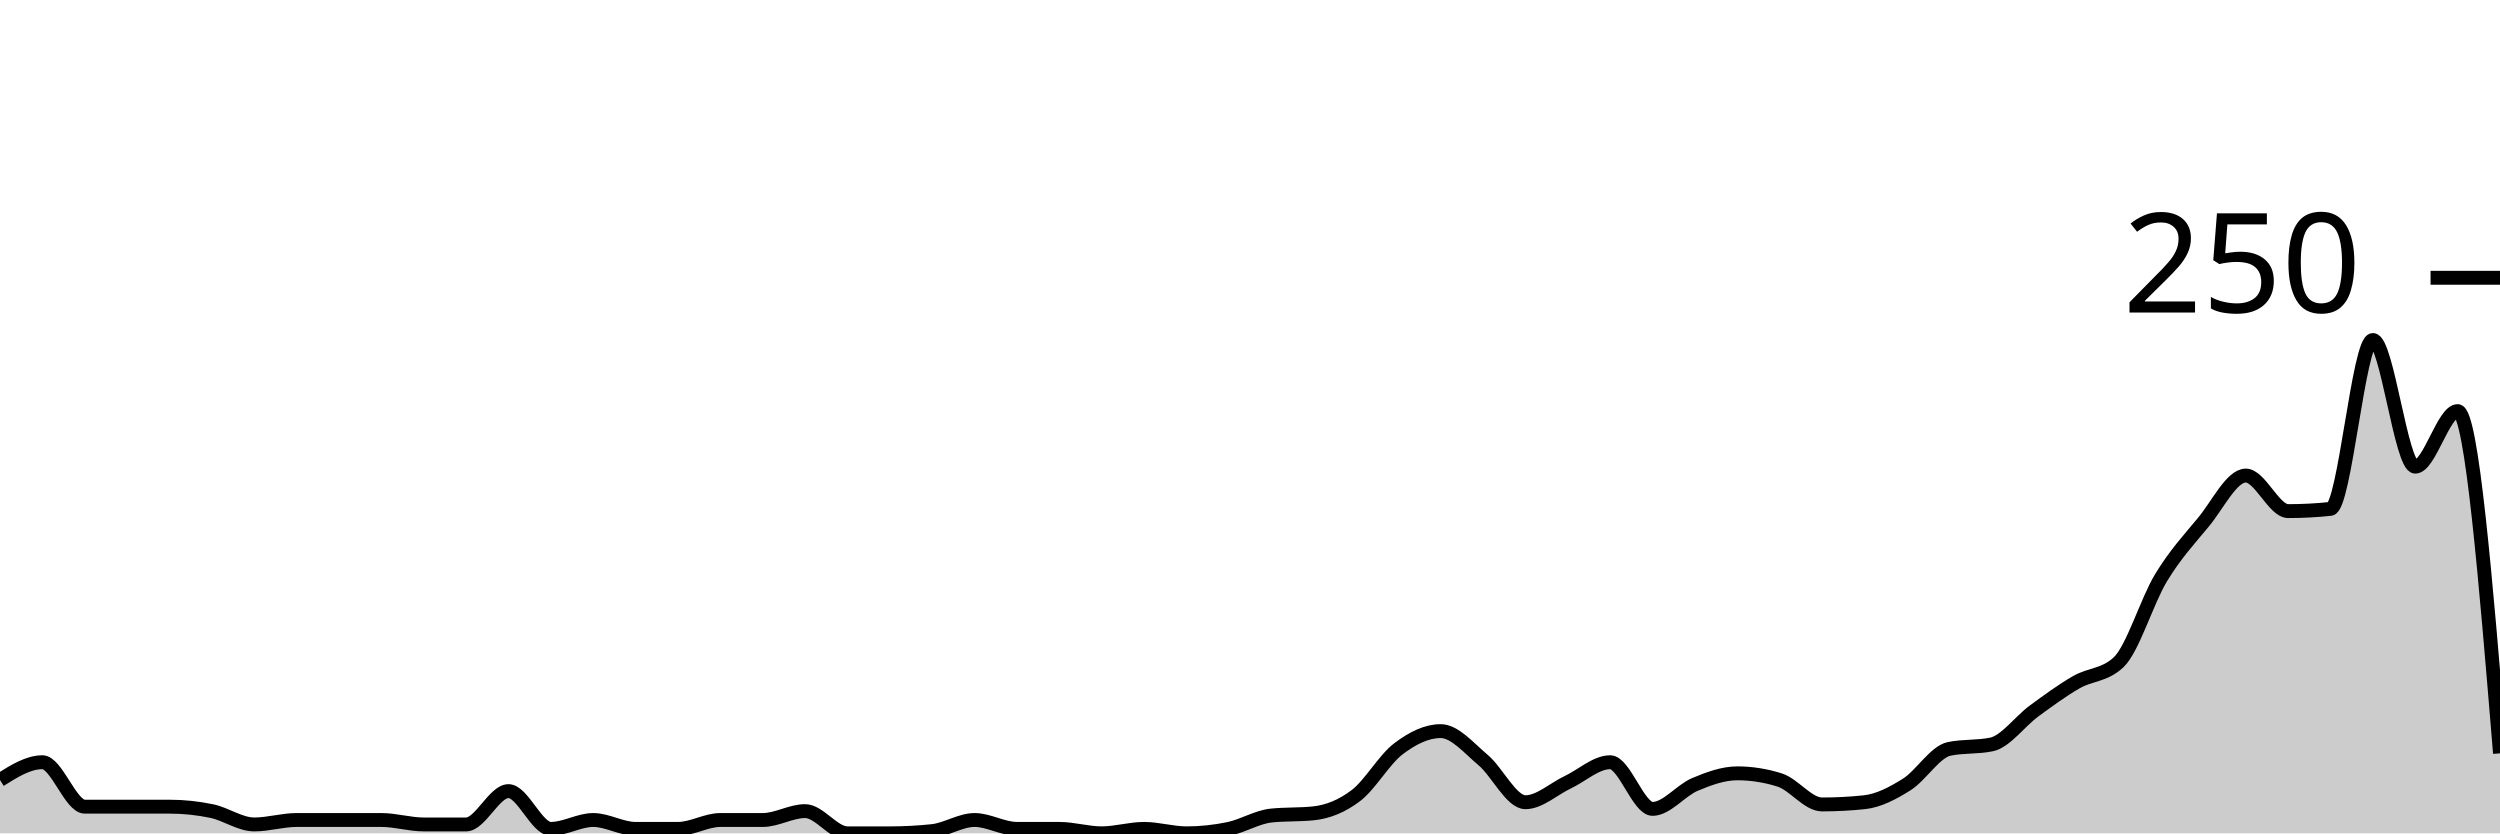
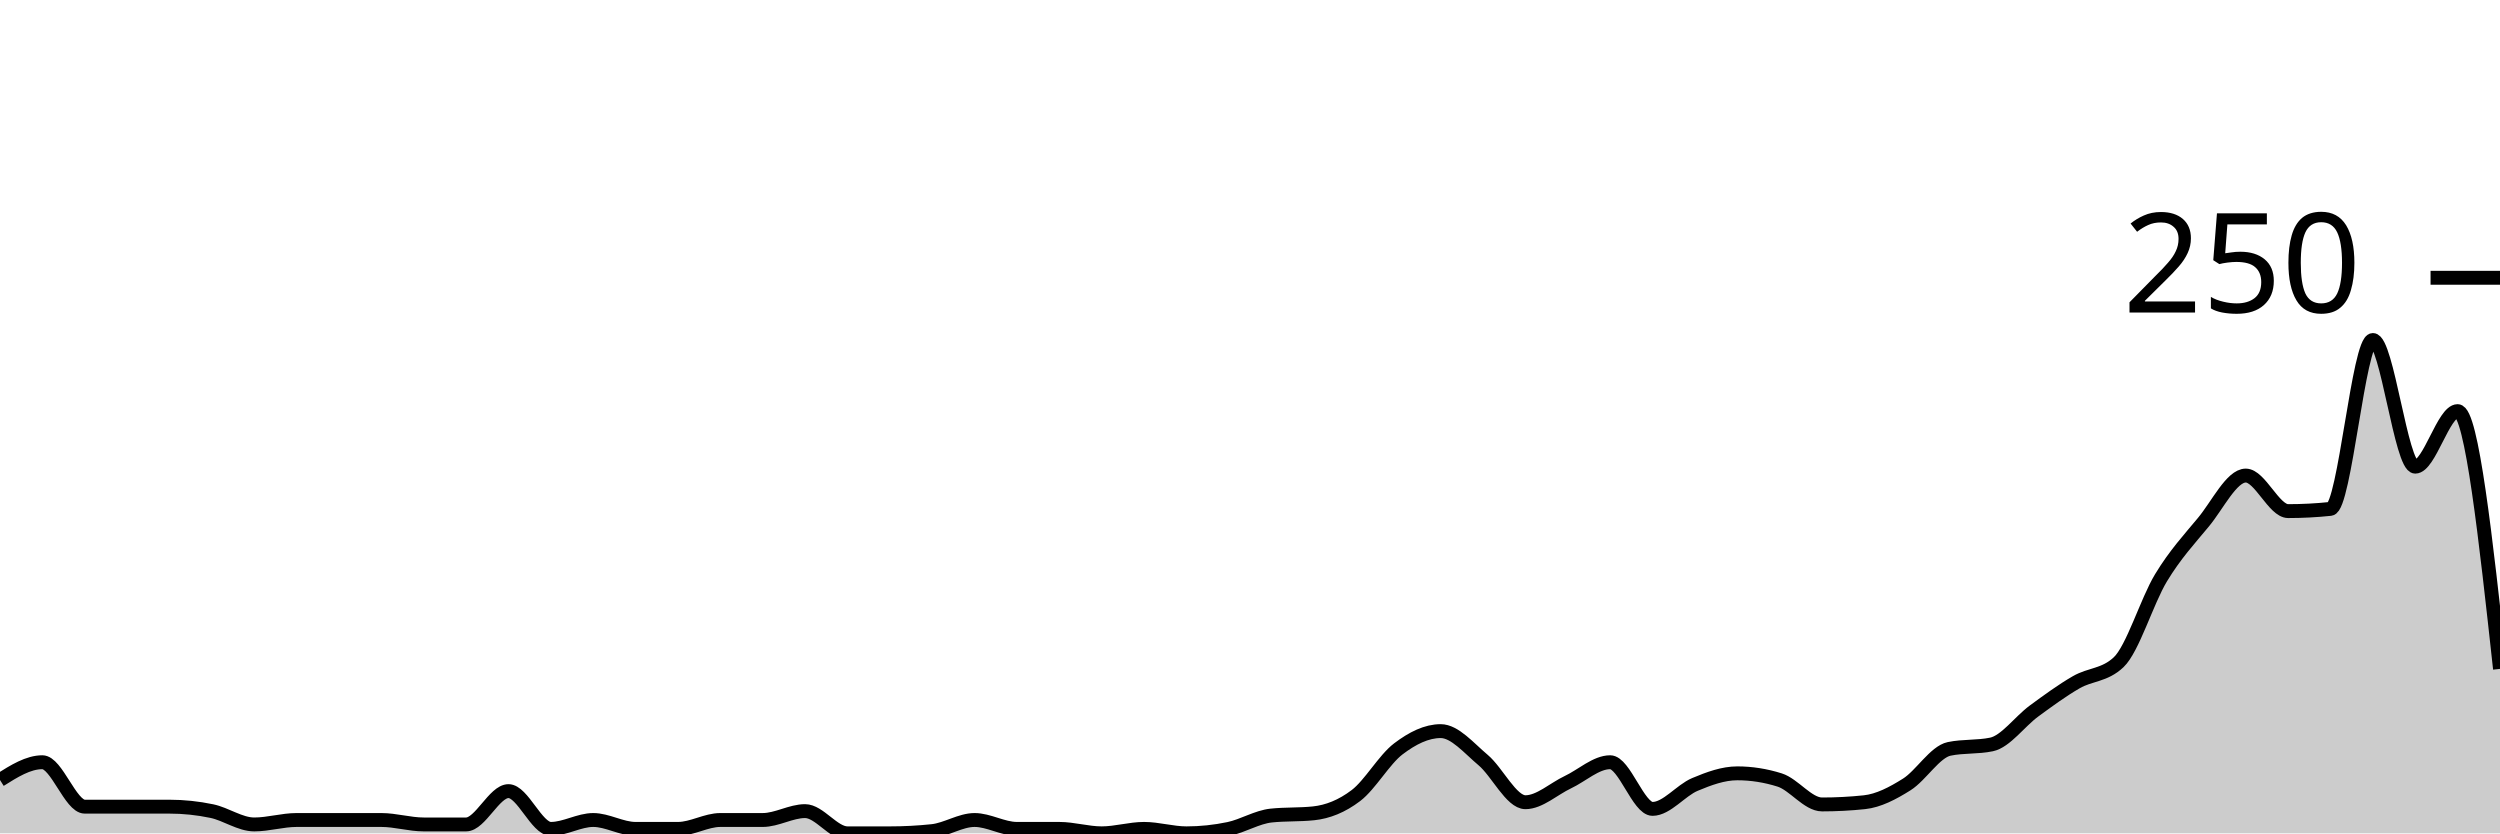
<svg xmlns="http://www.w3.org/2000/svg" viewBox="0 0 180 60">
  <g transform="translate(0,20)">
-     <path class="area" fill="rgba(0, 0, 0, 0.2)" d="M0,36.16C1.017,35.52,2.034,34.88,3.051,34.88C4.068,34.88,5.085,38.08,6.102,38.08C7.119,38.08,8.136,38.08,9.153,38.08C10.169,38.08,11.186,38.08,12.203,38.08C13.22,38.08,14.237,38.187,15.254,38.4C16.271,38.613,17.288,39.36,18.305,39.36C19.322,39.36,20.339,39.04,21.356,39.04C22.373,39.04,23.39,39.04,24.407,39.04C25.424,39.04,26.441,39.04,27.458,39.04C28.475,39.04,29.492,39.36,30.508,39.36C31.525,39.36,32.542,39.36,33.559,39.36C34.576,39.36,35.593,36.96,36.61,36.96C37.627,36.96,38.644,39.68,39.661,39.68C40.678,39.68,41.695,39.04,42.712,39.04C43.729,39.04,44.746,39.68,45.763,39.68C46.78,39.68,47.797,39.68,48.814,39.68C49.831,39.68,50.847,39.04,51.864,39.04C52.881,39.04,53.898,39.04,54.915,39.04C55.932,39.04,56.949,38.4,57.966,38.4C58.983,38.4,60,40,61.017,40C62.034,40,63.051,40,64.068,40C65.085,40,66.102,39.947,67.119,39.84C68.136,39.733,69.153,39.04,70.169,39.04C71.186,39.04,72.203,39.68,73.22,39.68C74.237,39.68,75.254,39.68,76.271,39.68C77.288,39.68,78.305,40,79.322,40C80.339,40,81.356,39.68,82.373,39.68C83.39,39.68,84.407,40,85.424,40C86.441,40,87.458,39.893,88.475,39.68C89.492,39.467,90.508,38.827,91.525,38.72C92.542,38.613,93.559,38.667,94.576,38.56C95.593,38.453,96.61,38.053,97.627,37.28C98.644,36.507,99.661,34.693,100.678,33.92C101.695,33.147,102.712,32.64,103.729,32.64C104.746,32.64,105.763,33.867,106.78,34.72C107.797,35.573,108.814,37.76,109.831,37.76C110.847,37.76,111.864,36.8,112.881,36.32C113.898,35.84,114.915,34.88,115.932,34.88C116.949,34.88,117.966,38.24,118.983,38.24C120,38.24,121.017,36.907,122.034,36.48C123.051,36.053,124.068,35.68,125.085,35.68C126.102,35.68,127.119,35.84,128.136,36.16C129.153,36.48,130.169,37.92,131.186,37.92C132.203,37.92,133.22,37.867,134.237,37.76C135.254,37.653,136.271,37.12,137.288,36.48C138.305,35.84,139.322,34.133,140.339,33.92C141.356,33.707,142.373,33.813,143.39,33.6C144.407,33.387,145.424,31.947,146.441,31.2C147.458,30.453,148.475,29.707,149.492,29.12C150.508,28.533,151.525,28.64,152.542,27.68C153.559,26.72,154.576,23.28,155.593,21.6C156.61,19.92,157.627,18.827,158.644,17.6C159.661,16.373,160.678,14.24,161.695,14.24C162.712,14.24,163.729,16.8,164.746,16.8C165.763,16.8,166.78,16.747,167.797,16.64C168.814,16.533,169.831,4.48,170.847,4.48C171.864,4.48,172.881,13.6,173.898,13.6C174.915,13.6,175.932,9.6,176.949,9.6C177.966,9.6,178.983,21.92,180,34.24L180,40C178.983,40,177.966,40,176.949,40C175.932,40,174.915,40,173.898,40C172.881,40,171.864,40,170.847,40C169.831,40,168.814,40,167.797,40C166.78,40,165.763,40,164.746,40C163.729,40,162.712,40,161.695,40C160.678,40,159.661,40,158.644,40C157.627,40,156.61,40,155.593,40C154.576,40,153.559,40,152.542,40C151.525,40,150.508,40,149.492,40C148.475,40,147.458,40,146.441,40C145.424,40,144.407,40,143.39,40C142.373,40,141.356,40,140.339,40C139.322,40,138.305,40,137.288,40C136.271,40,135.254,40,134.237,40C133.22,40,132.203,40,131.186,40C130.169,40,129.153,40,128.136,40C127.119,40,126.102,40,125.085,40C124.068,40,123.051,40,122.034,40C121.017,40,120,40,118.983,40C117.966,40,116.949,40,115.932,40C114.915,40,113.898,40,112.881,40C111.864,40,110.847,40,109.831,40C108.814,40,107.797,40,106.78,40C105.763,40,104.746,40,103.729,40C102.712,40,101.695,40,100.678,40C99.661,40,98.644,40,97.627,40C96.61,40,95.593,40,94.576,40C93.559,40,92.542,40,91.525,40C90.508,40,89.492,40,88.475,40C87.458,40,86.441,40,85.424,40C84.407,40,83.39,40,82.373,40C81.356,40,80.339,40,79.322,40C78.305,40,77.288,40,76.271,40C75.254,40,74.237,40,73.22,40C72.203,40,71.186,40,70.169,40C69.153,40,68.136,40,67.119,40C66.102,40,65.085,40,64.068,40C63.051,40,62.034,40,61.017,40C60,40,58.983,40,57.966,40C56.949,40,55.932,40,54.915,40C53.898,40,52.881,40,51.864,40C50.847,40,49.831,40,48.814,40C47.797,40,46.78,40,45.763,40C44.746,40,43.729,40,42.712,40C41.695,40,40.678,40,39.661,40C38.644,40,37.627,40,36.61,40C35.593,40,34.576,40,33.559,40C32.542,40,31.525,40,30.508,40C29.492,40,28.475,40,27.458,40C26.441,40,25.424,40,24.407,40C23.39,40,22.373,40,21.356,40C20.339,40,19.322,40,18.305,40C17.288,40,16.271,40,15.254,40C14.237,40,13.22,40,12.203,40C11.186,40,10.169,40,9.153,40C8.136,40,7.119,40,6.102,40C5.085,40,4.068,40,3.051,40C2.034,40,1.017,40,0,40Z" />
-     <path class="line" stroke="black" fill="none" d="M0,36.16C1.017,35.52,2.034,34.88,3.051,34.88C4.068,34.88,5.085,38.08,6.102,38.08C7.119,38.08,8.136,38.08,9.153,38.08C10.169,38.08,11.186,38.08,12.203,38.08C13.22,38.08,14.237,38.187,15.254,38.4C16.271,38.613,17.288,39.36,18.305,39.36C19.322,39.36,20.339,39.04,21.356,39.04C22.373,39.04,23.39,39.04,24.407,39.04C25.424,39.04,26.441,39.04,27.458,39.04C28.475,39.04,29.492,39.36,30.508,39.36C31.525,39.36,32.542,39.36,33.559,39.36C34.576,39.36,35.593,36.96,36.61,36.96C37.627,36.96,38.644,39.68,39.661,39.68C40.678,39.68,41.695,39.04,42.712,39.04C43.729,39.04,44.746,39.68,45.763,39.68C46.78,39.68,47.797,39.68,48.814,39.68C49.831,39.68,50.847,39.04,51.864,39.04C52.881,39.04,53.898,39.04,54.915,39.04C55.932,39.04,56.949,38.4,57.966,38.4C58.983,38.4,60,40,61.017,40C62.034,40,63.051,40,64.068,40C65.085,40,66.102,39.947,67.119,39.84C68.136,39.733,69.153,39.04,70.169,39.04C71.186,39.04,72.203,39.68,73.22,39.68C74.237,39.68,75.254,39.68,76.271,39.68C77.288,39.68,78.305,40,79.322,40C80.339,40,81.356,39.68,82.373,39.68C83.39,39.68,84.407,40,85.424,40C86.441,40,87.458,39.893,88.475,39.68C89.492,39.467,90.508,38.827,91.525,38.72C92.542,38.613,93.559,38.667,94.576,38.56C95.593,38.453,96.61,38.053,97.627,37.28C98.644,36.507,99.661,34.693,100.678,33.92C101.695,33.147,102.712,32.64,103.729,32.64C104.746,32.64,105.763,33.867,106.78,34.72C107.797,35.573,108.814,37.76,109.831,37.76C110.847,37.76,111.864,36.8,112.881,36.32C113.898,35.84,114.915,34.88,115.932,34.88C116.949,34.88,117.966,38.24,118.983,38.24C120,38.24,121.017,36.907,122.034,36.48C123.051,36.053,124.068,35.68,125.085,35.68C126.102,35.68,127.119,35.84,128.136,36.16C129.153,36.48,130.169,37.92,131.186,37.92C132.203,37.92,133.22,37.867,134.237,37.76C135.254,37.653,136.271,37.12,137.288,36.48C138.305,35.84,139.322,34.133,140.339,33.92C141.356,33.707,142.373,33.813,143.39,33.6C144.407,33.387,145.424,31.947,146.441,31.2C147.458,30.453,148.475,29.707,149.492,29.12C150.508,28.533,151.525,28.64,152.542,27.68C153.559,26.72,154.576,23.28,155.593,21.6C156.61,19.92,157.627,18.827,158.644,17.6C159.661,16.373,160.678,14.24,161.695,14.24C162.712,14.24,163.729,16.8,164.746,16.8C165.763,16.8,166.78,16.747,167.797,16.64C168.814,16.533,169.831,4.48,170.847,4.48C171.864,4.48,172.881,13.6,173.898,13.6C174.915,13.6,175.932,9.6,176.949,9.6C177.966,9.6,178.983,21.92,180,34.24" />
+     <path class="area" fill="rgba(0, 0, 0, 0.2)" d="M0,36.16C1.017,35.52,2.034,34.88,3.051,34.88C4.068,34.88,5.085,38.08,6.102,38.08C7.119,38.08,8.136,38.08,9.153,38.08C10.169,38.08,11.186,38.08,12.203,38.08C13.22,38.08,14.237,38.187,15.254,38.4C16.271,38.613,17.288,39.36,18.305,39.36C19.322,39.36,20.339,39.04,21.356,39.04C22.373,39.04,23.39,39.04,24.407,39.04C25.424,39.04,26.441,39.04,27.458,39.04C28.475,39.04,29.492,39.36,30.508,39.36C31.525,39.36,32.542,39.36,33.559,39.36C34.576,39.36,35.593,36.96,36.61,36.96C37.627,36.96,38.644,39.68,39.661,39.68C40.678,39.68,41.695,39.04,42.712,39.04C43.729,39.04,44.746,39.68,45.763,39.68C46.78,39.68,47.797,39.68,48.814,39.68C49.831,39.68,50.847,39.04,51.864,39.04C52.881,39.04,53.898,39.04,54.915,39.04C55.932,39.04,56.949,38.4,57.966,38.4C58.983,38.4,60,40,61.017,40C62.034,40,63.051,40,64.068,40C65.085,40,66.102,39.947,67.119,39.84C68.136,39.733,69.153,39.04,70.169,39.04C71.186,39.04,72.203,39.68,73.22,39.68C74.237,39.68,75.254,39.68,76.271,39.68C77.288,39.68,78.305,40,79.322,40C80.339,40,81.356,39.68,82.373,39.68C83.39,39.68,84.407,40,85.424,40C86.441,40,87.458,39.893,88.475,39.68C89.492,39.467,90.508,38.827,91.525,38.72C92.542,38.613,93.559,38.667,94.576,38.56C95.593,38.453,96.61,38.053,97.627,37.28C98.644,36.507,99.661,34.693,100.678,33.92C101.695,33.147,102.712,32.64,103.729,32.64C104.746,32.64,105.763,33.867,106.78,34.72C107.797,35.573,108.814,37.76,109.831,37.76C110.847,37.76,111.864,36.8,112.881,36.32C113.898,35.84,114.915,34.88,115.932,34.88C116.949,34.88,117.966,38.24,118.983,38.24C120,38.24,121.017,36.907,122.034,36.48C123.051,36.053,124.068,35.68,125.085,35.68C126.102,35.68,127.119,35.84,128.136,36.16C129.153,36.48,130.169,37.92,131.186,37.92C132.203,37.92,133.22,37.867,134.237,37.76C135.254,37.653,136.271,37.12,137.288,36.48C138.305,35.84,139.322,34.133,140.339,33.92C141.356,33.707,142.373,33.813,143.39,33.6C144.407,33.387,145.424,31.947,146.441,31.2C147.458,30.453,148.475,29.707,149.492,29.12C150.508,28.533,151.525,28.64,152.542,27.68C153.559,26.72,154.576,23.28,155.593,21.6C156.61,19.92,157.627,18.827,158.644,17.6C159.661,16.373,160.678,14.24,161.695,14.24C162.712,14.24,163.729,16.8,164.746,16.8C165.763,16.8,166.78,16.747,167.797,16.64C168.814,16.533,169.831,4.48,170.847,4.48C171.864,4.48,172.881,13.6,173.898,13.6C174.915,13.6,175.932,9.6,176.949,9.6C177.966,9.6,178.983,18.88,180,28.16L180,40C178.983,40,177.966,40,176.949,40C175.932,40,174.915,40,173.898,40C172.881,40,171.864,40,170.847,40C169.831,40,168.814,40,167.797,40C166.78,40,165.763,40,164.746,40C163.729,40,162.712,40,161.695,40C160.678,40,159.661,40,158.644,40C157.627,40,156.61,40,155.593,40C154.576,40,153.559,40,152.542,40C151.525,40,150.508,40,149.492,40C148.475,40,147.458,40,146.441,40C145.424,40,144.407,40,143.39,40C142.373,40,141.356,40,140.339,40C139.322,40,138.305,40,137.288,40C136.271,40,135.254,40,134.237,40C133.22,40,132.203,40,131.186,40C130.169,40,129.153,40,128.136,40C127.119,40,126.102,40,125.085,40C124.068,40,123.051,40,122.034,40C121.017,40,120,40,118.983,40C117.966,40,116.949,40,115.932,40C114.915,40,113.898,40,112.881,40C111.864,40,110.847,40,109.831,40C108.814,40,107.797,40,106.78,40C105.763,40,104.746,40,103.729,40C102.712,40,101.695,40,100.678,40C99.661,40,98.644,40,97.627,40C96.61,40,95.593,40,94.576,40C93.559,40,92.542,40,91.525,40C90.508,40,89.492,40,88.475,40C87.458,40,86.441,40,85.424,40C84.407,40,83.39,40,82.373,40C81.356,40,80.339,40,79.322,40C78.305,40,77.288,40,76.271,40C75.254,40,74.237,40,73.22,40C72.203,40,71.186,40,70.169,40C69.153,40,68.136,40,67.119,40C66.102,40,65.085,40,64.068,40C63.051,40,62.034,40,61.017,40C60,40,58.983,40,57.966,40C56.949,40,55.932,40,54.915,40C53.898,40,52.881,40,51.864,40C50.847,40,49.831,40,48.814,40C47.797,40,46.78,40,45.763,40C44.746,40,43.729,40,42.712,40C41.695,40,40.678,40,39.661,40C38.644,40,37.627,40,36.61,40C35.593,40,34.576,40,33.559,40C32.542,40,31.525,40,30.508,40C29.492,40,28.475,40,27.458,40C26.441,40,25.424,40,24.407,40C23.39,40,22.373,40,21.356,40C20.339,40,19.322,40,18.305,40C17.288,40,16.271,40,15.254,40C14.237,40,13.22,40,12.203,40C11.186,40,10.169,40,9.153,40C8.136,40,7.119,40,6.102,40C5.085,40,4.068,40,3.051,40C2.034,40,1.017,40,0,40Z" />
+     <path class="line" stroke="black" fill="none" d="M0,36.16C1.017,35.52,2.034,34.88,3.051,34.88C4.068,34.88,5.085,38.08,6.102,38.08C7.119,38.08,8.136,38.08,9.153,38.08C10.169,38.08,11.186,38.08,12.203,38.08C13.22,38.08,14.237,38.187,15.254,38.4C16.271,38.613,17.288,39.36,18.305,39.36C19.322,39.36,20.339,39.04,21.356,39.04C22.373,39.04,23.39,39.04,24.407,39.04C25.424,39.04,26.441,39.04,27.458,39.04C28.475,39.04,29.492,39.36,30.508,39.36C31.525,39.36,32.542,39.36,33.559,39.36C34.576,39.36,35.593,36.96,36.61,36.96C37.627,36.96,38.644,39.68,39.661,39.68C40.678,39.68,41.695,39.04,42.712,39.04C43.729,39.04,44.746,39.68,45.763,39.68C46.78,39.68,47.797,39.68,48.814,39.68C49.831,39.68,50.847,39.04,51.864,39.04C52.881,39.04,53.898,39.04,54.915,39.04C55.932,39.04,56.949,38.4,57.966,38.4C58.983,38.4,60,40,61.017,40C62.034,40,63.051,40,64.068,40C65.085,40,66.102,39.947,67.119,39.84C68.136,39.733,69.153,39.04,70.169,39.04C71.186,39.04,72.203,39.68,73.22,39.68C74.237,39.68,75.254,39.68,76.271,39.68C77.288,39.68,78.305,40,79.322,40C80.339,40,81.356,39.68,82.373,39.68C83.39,39.68,84.407,40,85.424,40C86.441,40,87.458,39.893,88.475,39.68C89.492,39.467,90.508,38.827,91.525,38.72C92.542,38.613,93.559,38.667,94.576,38.56C95.593,38.453,96.61,38.053,97.627,37.28C98.644,36.507,99.661,34.693,100.678,33.92C101.695,33.147,102.712,32.64,103.729,32.64C104.746,32.64,105.763,33.867,106.78,34.72C107.797,35.573,108.814,37.76,109.831,37.76C110.847,37.76,111.864,36.8,112.881,36.32C113.898,35.84,114.915,34.88,115.932,34.88C116.949,34.88,117.966,38.24,118.983,38.24C120,38.24,121.017,36.907,122.034,36.48C123.051,36.053,124.068,35.68,125.085,35.68C126.102,35.68,127.119,35.84,128.136,36.16C129.153,36.48,130.169,37.92,131.186,37.92C132.203,37.92,133.22,37.867,134.237,37.76C135.254,37.653,136.271,37.12,137.288,36.48C138.305,35.84,139.322,34.133,140.339,33.92C141.356,33.707,142.373,33.813,143.39,33.6C144.407,33.387,145.424,31.947,146.441,31.2C147.458,30.453,148.475,29.707,149.492,29.12C150.508,28.533,151.525,28.64,152.542,27.68C153.559,26.72,154.576,23.28,155.593,21.6C156.61,19.92,157.627,18.827,158.644,17.6C159.661,16.373,160.678,14.24,161.695,14.24C162.712,14.24,163.729,16.8,164.746,16.8C165.763,16.8,166.78,16.747,167.797,16.64C168.814,16.533,169.831,4.48,170.847,4.48C171.864,4.48,172.881,13.6,173.898,13.6C174.915,13.6,175.932,9.6,176.949,9.6C177.966,9.6,178.983,18.88,180,28.16" />
    <path class="axis-ceiling" stroke-width="1" stroke="black" fill="none" d="M175,0L180,0" />
    <text class="axis-ceiling-label" font-family="sans-serif" text-anchor="end" font-size="10px" x="170" y="2.5">250</text>
  </g>
</svg>
